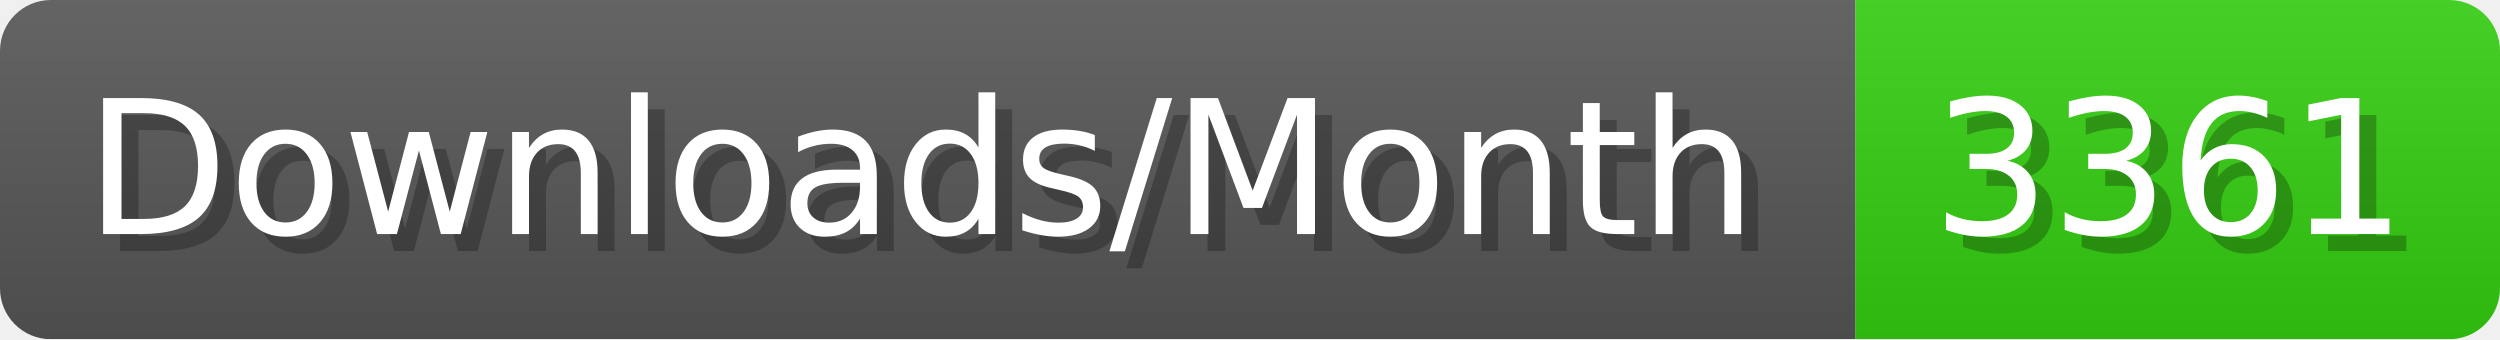
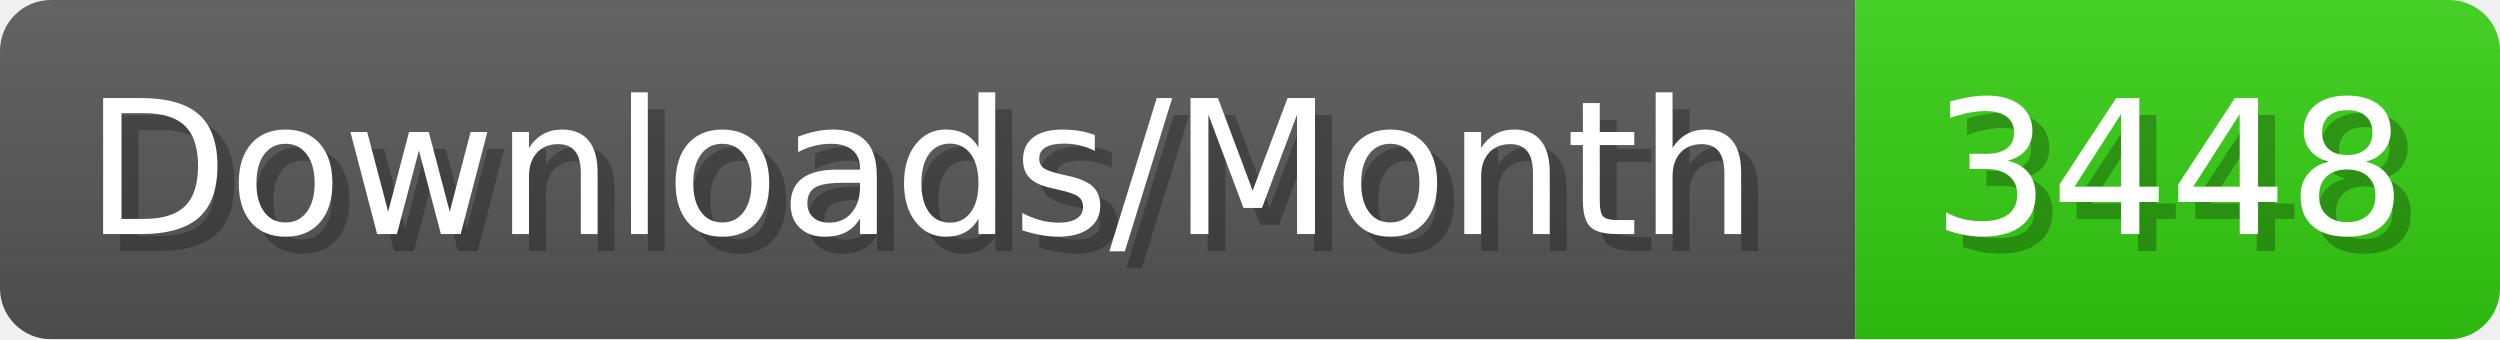
- <svg xmlns="http://www.w3.org/2000/svg" width="147.4" height="20" viewBox="0 0 1474 200" role="img" aria-label="Downloads/Month: 3361">
+ <svg xmlns="http://www.w3.org/2000/svg" width="147.4" height="20" viewBox="0 0 1474 200" role="img" aria-label="Downloads/Month: 3448">
  <linearGradient id="YlXUI" x2="0" y2="100%">
    <stop offset="0" stop-opacity=".1" stop-color="#EEE" />
    <stop offset="1" stop-opacity=".1" />
  </linearGradient>
  <mask id="JHhop">
    <rect width="1474" height="200" rx="30" fill="#FFF" />
  </mask>
  <g mask="url(#JHhop)">
    <rect width="1094" height="200" fill="#555" />
    <rect width="380" height="200" fill="#3C1" x="1094" />
    <rect width="1474" height="200" fill="url(#YlXUI)" />
  </g>
  <g aria-hidden="true" fill="#fff" text-anchor="start" font-family="Verdana,DejaVu Sans,sans-serif" font-size="110">
    <text x="60" y="148" textLength="994" fill="#000" opacity="0.25">Downloads/Month</text>
    <text x="50" y="138" textLength="994">Downloads/Month</text>
-     <text x="1149" y="148" textLength="280" fill="#000" opacity="0.25">3361</text>
-     <text x="1139" y="138" textLength="280">3361</text>
+     <text x="1149" y="148" textLength="280" fill="#000" opacity="0.25">3448</text>
+     <text x="1139" y="138" textLength="280">3448</text>
  </g>
</svg>
